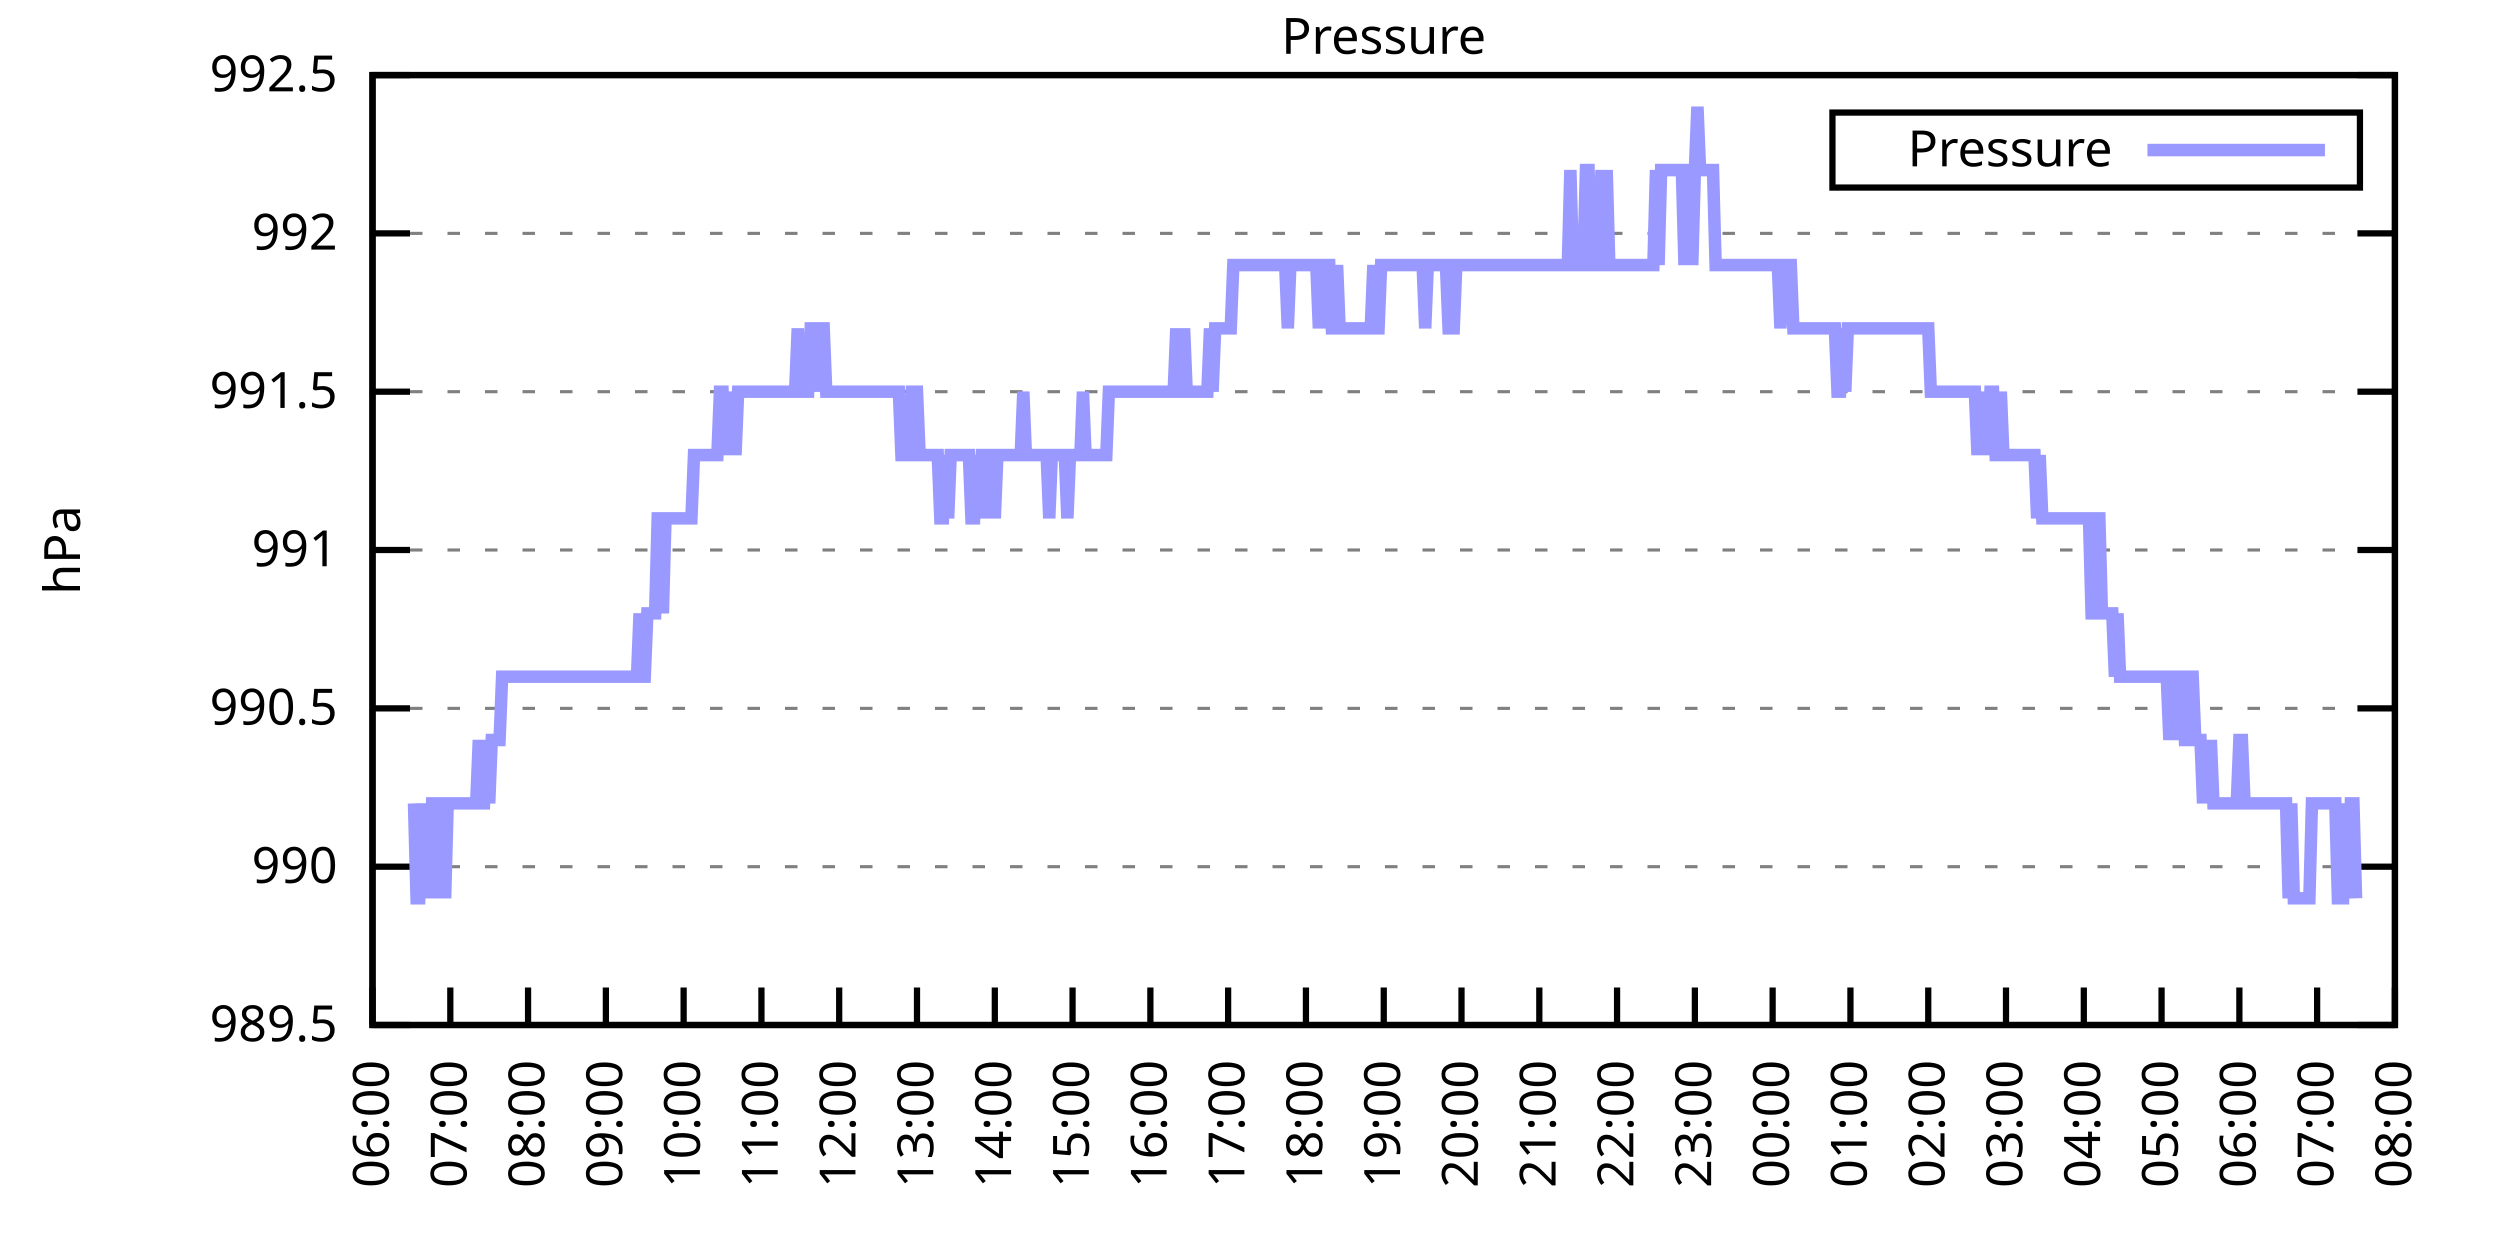
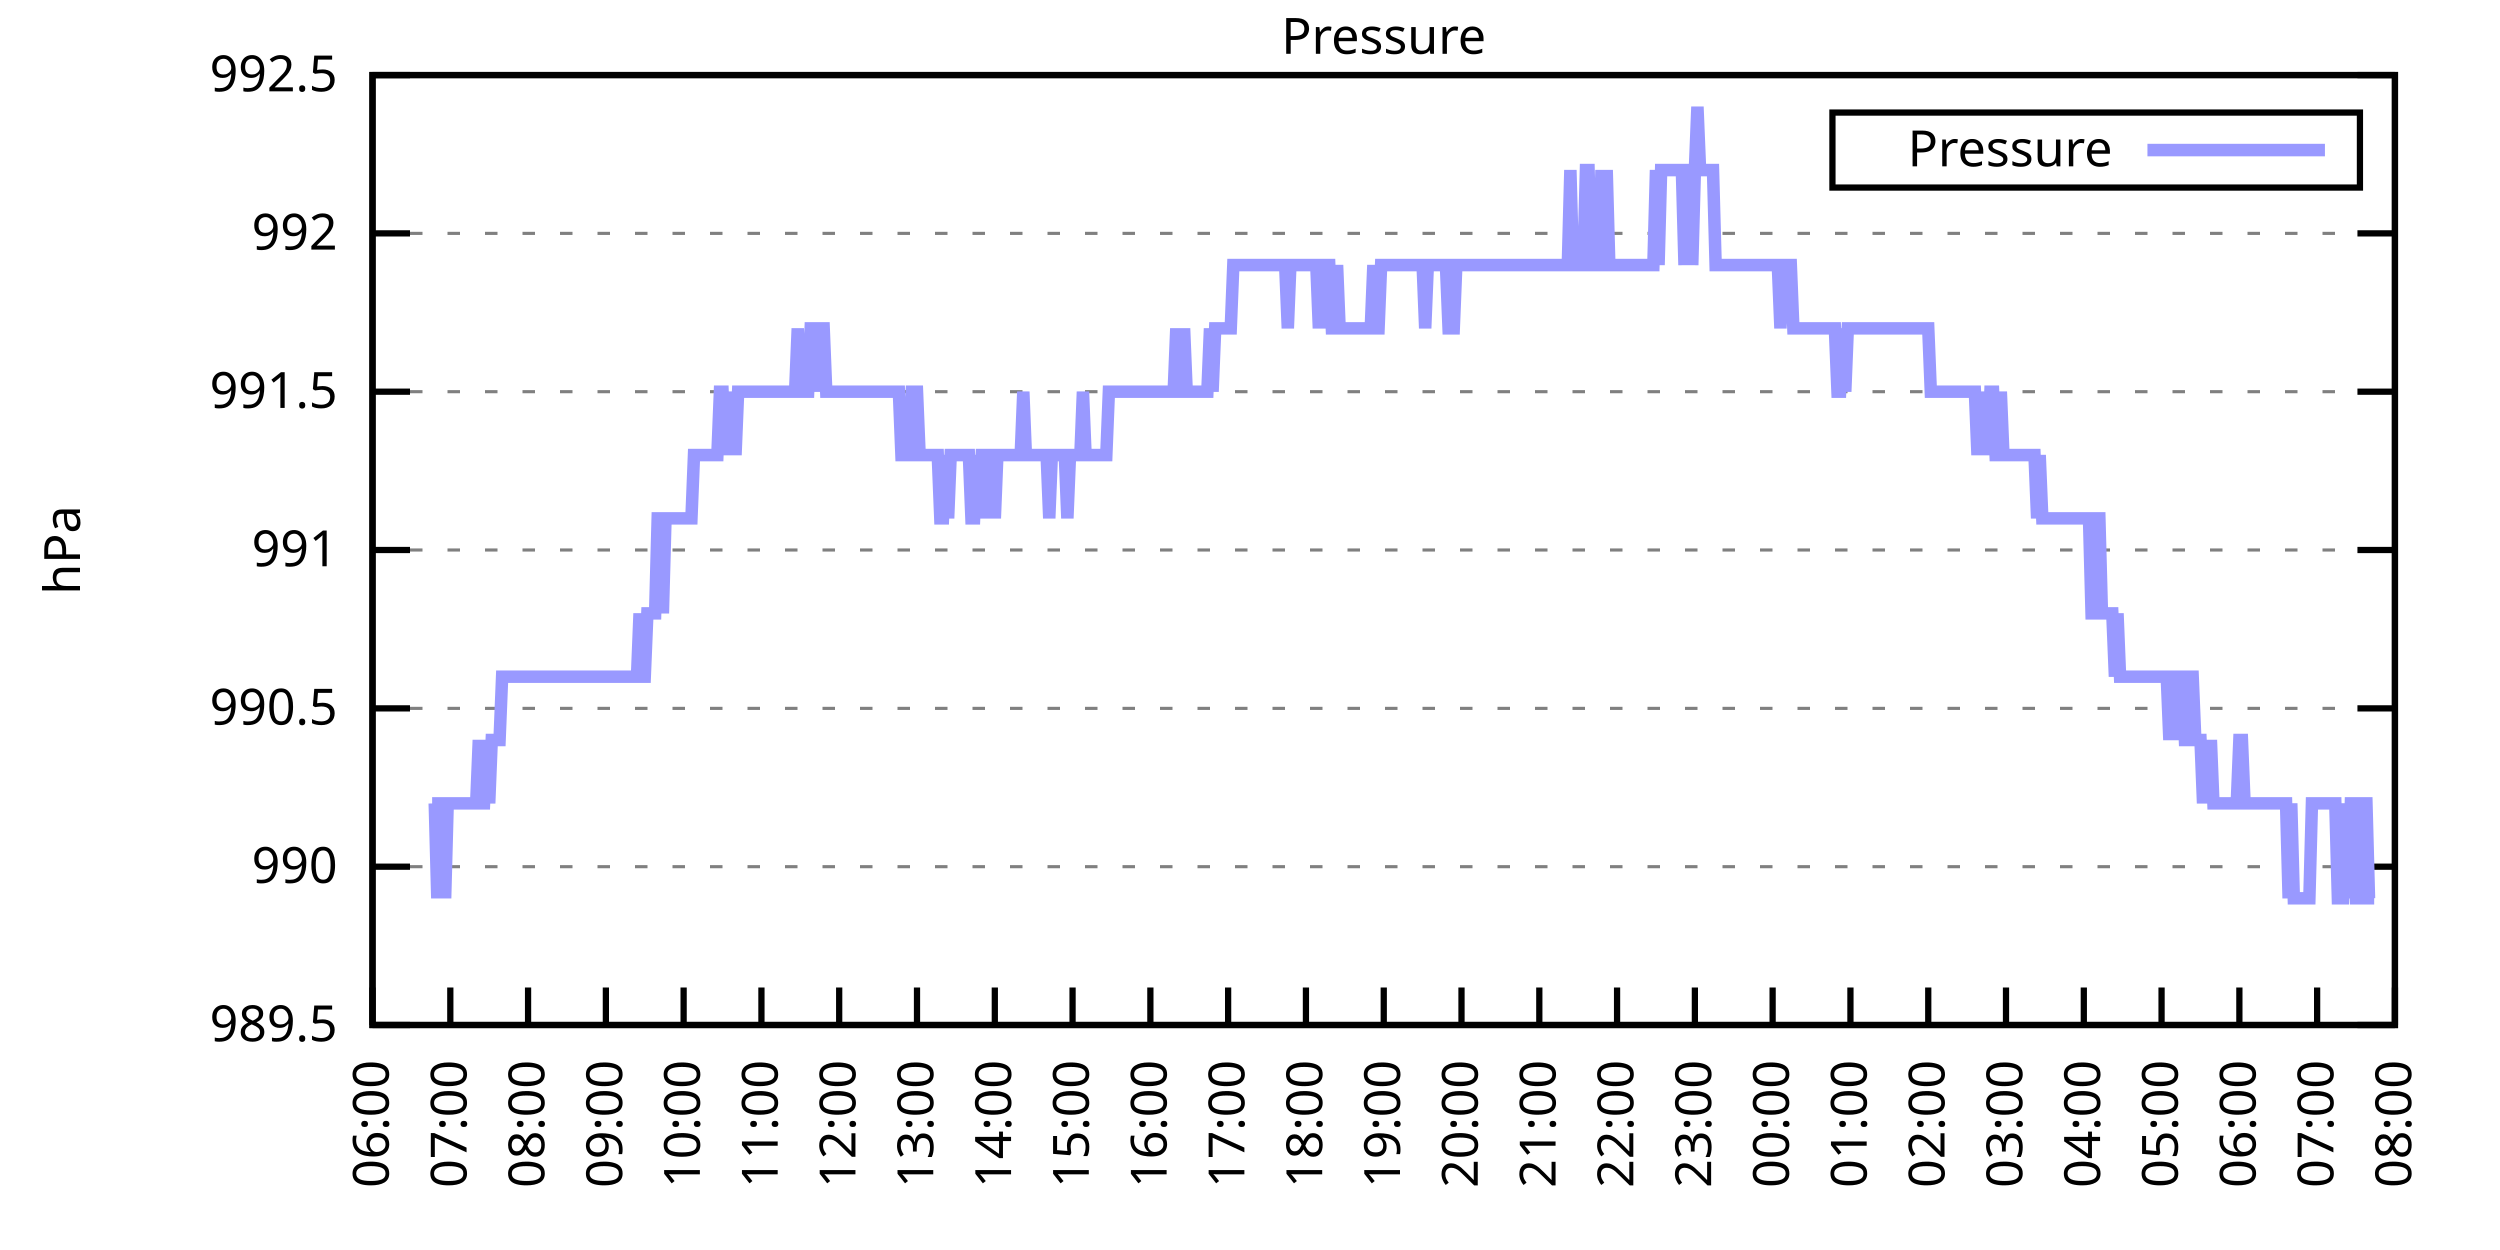
<svg xmlns="http://www.w3.org/2000/svg" xmlns:xlink="http://www.w3.org/1999/xlink" width="400" height="200" viewBox="0 0 400 200">
  <g id="gnuplot_canvas">
    <rect x="0" y="0" width="400" height="200" fill="none" />
    <defs>
      <circle id="gpDot" r="0.5" stroke-width="0.5" stroke="currentColor" />
      <path id="gpPt0" stroke-width="0.333" stroke="currentColor" d="M-1,0 h2 M0,-1 v2" />
      <path id="gpPt1" stroke-width="0.333" stroke="currentColor" d="M-1,-1 L1,1 M1,-1 L-1,1" />
      <path id="gpPt2" stroke-width="0.333" stroke="currentColor" d="M-1,0 L1,0 M0,-1 L0,1 M-1,-1 L1,1 M-1,1 L1,-1" />
      <rect id="gpPt3" stroke-width="0.333" stroke="currentColor" x="-1" y="-1" width="2" height="2" />
      <rect id="gpPt4" stroke-width="0.333" stroke="currentColor" fill="currentColor" x="-1" y="-1" width="2" height="2" />
      <circle id="gpPt5" stroke-width="0.333" stroke="currentColor" cx="0" cy="0" r="1" />
      <use xlink:href="#gpPt5" id="gpPt6" fill="currentColor" stroke="none" />
      <path id="gpPt7" stroke-width="0.333" stroke="currentColor" d="M0,-1.33 L-1.33,0.67 L1.33,0.67 z" />
      <use xlink:href="#gpPt7" id="gpPt8" fill="currentColor" stroke="none" />
      <use xlink:href="#gpPt7" id="gpPt9" stroke="currentColor" transform="rotate(180)" />
      <use xlink:href="#gpPt9" id="gpPt10" fill="currentColor" stroke="none" />
      <use xlink:href="#gpPt3" id="gpPt11" stroke="currentColor" transform="rotate(45)" />
      <use xlink:href="#gpPt11" id="gpPt12" fill="currentColor" stroke="none" />
      <path id="gpPt13" stroke-width="0.333" stroke="currentColor" d="M0,1.330 L1.265,0.411 L0.782,-1.067 L-0.782,-1.076 L-1.265,0.411 z" />
      <use xlink:href="#gpPt13" id="gpPt14" fill="currentColor" stroke="none" />
      <filter id="textbox" filterUnits="objectBoundingBox" x="0" y="0" height="1" width="1">
        <feFlood flood-color="white" flood-opacity="1" result="bgnd" />
        <feComposite in="SourceGraphic" in2="bgnd" operator="atop" />
      </filter>
      <filter id="greybox" filterUnits="objectBoundingBox" x="0" y="0" height="1" width="1">
        <feFlood flood-color="lightgrey" flood-opacity="1" result="grey" />
        <feComposite in="SourceGraphic" in2="grey" operator="atop" />
      </filter>
    </defs>
    <g fill="none" color="white" stroke="currentColor" stroke-width="1.00" stroke-linecap="butt" stroke-linejoin="miter">
</g>
    <g fill="none" color="black" stroke="currentColor" stroke-width="1.00" stroke-linecap="butt" stroke-linejoin="miter">
      <g stroke="none" shape-rendering="crispEdges">
        <polygon fill="rgb(255, 255, 255)" points="59.60,164.00 383.18,164.00 383.18,12.02 59.60,12.02 " />
      </g>
    </g>
    <g fill="none" color="black" stroke="currentColor" stroke-width="1.00" stroke-linecap="butt" stroke-linejoin="miter">
</g>
    <g fill="none" color="black" stroke="black" stroke-width="0.50" stroke-linecap="butt" stroke-linejoin="miter">
</g>
    <g fill="none" color="gray" stroke="currentColor" stroke-width="0.50" stroke-linecap="butt" stroke-linejoin="miter">
      <path stroke="gray" stroke-dasharray="2,4" class="gridline" d="M59.60,164.00 L383.19,164.00  " />
    </g>
    <g fill="none" color="gray" stroke="gray" stroke-width="1.00" stroke-linecap="butt" stroke-linejoin="miter">
</g>
    <g fill="none" color="black" stroke="currentColor" stroke-width="1.00" stroke-linecap="butt" stroke-linejoin="miter">
      <path stroke="black" d="M59.60,164.00 L65.60,164.00 M383.19,164.00 L377.19,164.00  " />
      <g transform="translate(54.00,166.60)" stroke="none" fill="black" font-family="Sans" font-size="8.00" text-anchor="end">
        <text>
          <tspan font-family="Sans"> 989.5</tspan>
        </text>
      </g>
    </g>
    <g fill="none" color="black" stroke="currentColor" stroke-width="1.00" stroke-linecap="butt" stroke-linejoin="miter">
</g>
    <g fill="none" color="black" stroke="black" stroke-width="0.50" stroke-linecap="butt" stroke-linejoin="miter">
</g>
    <g fill="none" color="gray" stroke="currentColor" stroke-width="0.50" stroke-linecap="butt" stroke-linejoin="miter">
      <path stroke="gray" stroke-dasharray="2,4" class="gridline" d="M59.60,138.67 L383.19,138.67  " />
    </g>
    <g fill="none" color="gray" stroke="gray" stroke-width="1.00" stroke-linecap="butt" stroke-linejoin="miter">
</g>
    <g fill="none" color="black" stroke="currentColor" stroke-width="1.00" stroke-linecap="butt" stroke-linejoin="miter">
      <path stroke="black" d="M59.60,138.67 L65.60,138.67 M383.19,138.67 L377.19,138.67  " />
      <g transform="translate(54.00,141.27)" stroke="none" fill="black" font-family="Sans" font-size="8.00" text-anchor="end">
        <text>
          <tspan font-family="Sans"> 990</tspan>
        </text>
      </g>
    </g>
    <g fill="none" color="black" stroke="currentColor" stroke-width="1.00" stroke-linecap="butt" stroke-linejoin="miter">
</g>
    <g fill="none" color="black" stroke="black" stroke-width="0.50" stroke-linecap="butt" stroke-linejoin="miter">
</g>
    <g fill="none" color="gray" stroke="currentColor" stroke-width="0.50" stroke-linecap="butt" stroke-linejoin="miter">
      <path stroke="gray" stroke-dasharray="2,4" class="gridline" d="M59.60,113.34 L383.19,113.34  " />
    </g>
    <g fill="none" color="gray" stroke="gray" stroke-width="1.00" stroke-linecap="butt" stroke-linejoin="miter">
</g>
    <g fill="none" color="black" stroke="currentColor" stroke-width="1.00" stroke-linecap="butt" stroke-linejoin="miter">
      <path stroke="black" d="M59.60,113.34 L65.60,113.34 M383.19,113.34 L377.19,113.34  " />
      <g transform="translate(54.00,115.94)" stroke="none" fill="black" font-family="Sans" font-size="8.00" text-anchor="end">
        <text>
          <tspan font-family="Sans"> 990.5</tspan>
        </text>
      </g>
    </g>
    <g fill="none" color="black" stroke="currentColor" stroke-width="1.00" stroke-linecap="butt" stroke-linejoin="miter">
</g>
    <g fill="none" color="black" stroke="black" stroke-width="0.50" stroke-linecap="butt" stroke-linejoin="miter">
</g>
    <g fill="none" color="gray" stroke="currentColor" stroke-width="0.50" stroke-linecap="butt" stroke-linejoin="miter">
      <path stroke="gray" stroke-dasharray="2,4" class="gridline" d="M59.60,88.00 L383.19,88.00  " />
    </g>
    <g fill="none" color="gray" stroke="gray" stroke-width="1.00" stroke-linecap="butt" stroke-linejoin="miter">
</g>
    <g fill="none" color="black" stroke="currentColor" stroke-width="1.00" stroke-linecap="butt" stroke-linejoin="miter">
      <path stroke="black" d="M59.60,88.00 L65.60,88.00 M383.19,88.00 L377.19,88.00  " />
      <g transform="translate(54.00,90.60)" stroke="none" fill="black" font-family="Sans" font-size="8.00" text-anchor="end">
        <text>
          <tspan font-family="Sans"> 991</tspan>
        </text>
      </g>
    </g>
    <g fill="none" color="black" stroke="currentColor" stroke-width="1.00" stroke-linecap="butt" stroke-linejoin="miter">
</g>
    <g fill="none" color="black" stroke="black" stroke-width="0.50" stroke-linecap="butt" stroke-linejoin="miter">
</g>
    <g fill="none" color="gray" stroke="currentColor" stroke-width="0.50" stroke-linecap="butt" stroke-linejoin="miter">
      <path stroke="gray" stroke-dasharray="2,4" class="gridline" d="M59.60,62.67 L383.19,62.67  " />
    </g>
    <g fill="none" color="gray" stroke="gray" stroke-width="1.00" stroke-linecap="butt" stroke-linejoin="miter">
</g>
    <g fill="none" color="black" stroke="currentColor" stroke-width="1.00" stroke-linecap="butt" stroke-linejoin="miter">
      <path stroke="black" d="M59.60,62.67 L65.60,62.67 M383.19,62.67 L377.19,62.67  " />
      <g transform="translate(54.00,65.27)" stroke="none" fill="black" font-family="Sans" font-size="8.00" text-anchor="end">
        <text>
          <tspan font-family="Sans"> 991.5</tspan>
        </text>
      </g>
    </g>
    <g fill="none" color="black" stroke="currentColor" stroke-width="1.00" stroke-linecap="butt" stroke-linejoin="miter">
</g>
    <g fill="none" color="black" stroke="black" stroke-width="0.50" stroke-linecap="butt" stroke-linejoin="miter">
</g>
    <g fill="none" color="gray" stroke="currentColor" stroke-width="0.50" stroke-linecap="butt" stroke-linejoin="miter">
      <path stroke="gray" stroke-dasharray="2,4" class="gridline" d="M59.60,37.34 L383.19,37.34  " />
    </g>
    <g fill="none" color="gray" stroke="gray" stroke-width="1.00" stroke-linecap="butt" stroke-linejoin="miter">
</g>
    <g fill="none" color="black" stroke="currentColor" stroke-width="1.00" stroke-linecap="butt" stroke-linejoin="miter">
      <path stroke="black" d="M59.60,37.34 L65.60,37.34 M383.19,37.34 L377.19,37.34  " />
      <g transform="translate(54.00,39.94)" stroke="none" fill="black" font-family="Sans" font-size="8.00" text-anchor="end">
        <text>
          <tspan font-family="Sans"> 992</tspan>
        </text>
      </g>
    </g>
    <g fill="none" color="black" stroke="currentColor" stroke-width="1.00" stroke-linecap="butt" stroke-linejoin="miter">
</g>
    <g fill="none" color="black" stroke="black" stroke-width="0.50" stroke-linecap="butt" stroke-linejoin="miter">
</g>
    <g fill="none" color="gray" stroke="currentColor" stroke-width="0.50" stroke-linecap="butt" stroke-linejoin="miter">
      <path stroke="gray" stroke-dasharray="2,4" class="gridline" d="M59.60,12.01 L383.19,12.01  " />
    </g>
    <g fill="none" color="gray" stroke="gray" stroke-width="1.00" stroke-linecap="butt" stroke-linejoin="miter">
</g>
    <g fill="none" color="black" stroke="currentColor" stroke-width="1.00" stroke-linecap="butt" stroke-linejoin="miter">
      <path stroke="black" d="M59.60,12.01 L65.60,12.01 M383.19,12.01 L377.19,12.01  " />
      <g transform="translate(54.00,14.61)" stroke="none" fill="black" font-family="Sans" font-size="8.00" text-anchor="end">
        <text>
          <tspan font-family="Sans"> 992.5</tspan>
        </text>
      </g>
    </g>
    <g fill="none" color="black" stroke="currentColor" stroke-width="1.00" stroke-linecap="butt" stroke-linejoin="miter">
      <path stroke="black" d="M59.60,164.00 L59.60,158.00  " />
      <g transform="translate(62.20,169.60) rotate(270.00)" stroke="none" fill="black" font-family="Sans" font-size="8.00" text-anchor="end">
        <text>
          <tspan font-family="Sans">06:00</tspan>
        </text>
      </g>
    </g>
    <g fill="none" color="black" stroke="currentColor" stroke-width="1.00" stroke-linecap="butt" stroke-linejoin="miter">
      <path stroke="black" d="M72.05,164.00 L72.05,158.00  " />
      <g transform="translate(74.65,169.60) rotate(270.00)" stroke="none" fill="black" font-family="Sans" font-size="8.00" text-anchor="end">
        <text>
          <tspan font-family="Sans">07:00</tspan>
        </text>
      </g>
    </g>
    <g fill="none" color="black" stroke="currentColor" stroke-width="1.00" stroke-linecap="butt" stroke-linejoin="miter">
      <path stroke="black" d="M84.49,164.00 L84.49,158.00  " />
      <g transform="translate(87.09,169.60) rotate(270.00)" stroke="none" fill="black" font-family="Sans" font-size="8.00" text-anchor="end">
        <text>
          <tspan font-family="Sans">08:00</tspan>
        </text>
      </g>
    </g>
    <g fill="none" color="black" stroke="currentColor" stroke-width="1.00" stroke-linecap="butt" stroke-linejoin="miter">
      <path stroke="black" d="M96.94,164.00 L96.94,158.00  " />
      <g transform="translate(99.54,169.60) rotate(270.00)" stroke="none" fill="black" font-family="Sans" font-size="8.00" text-anchor="end">
        <text>
          <tspan font-family="Sans">09:00</tspan>
        </text>
      </g>
    </g>
    <g fill="none" color="black" stroke="currentColor" stroke-width="1.00" stroke-linecap="butt" stroke-linejoin="miter">
      <path stroke="black" d="M109.38,164.00 L109.38,158.00  " />
      <g transform="translate(111.98,169.60) rotate(270.00)" stroke="none" fill="black" font-family="Sans" font-size="8.00" text-anchor="end">
        <text>
          <tspan font-family="Sans">10:00</tspan>
        </text>
      </g>
    </g>
    <g fill="none" color="black" stroke="currentColor" stroke-width="1.00" stroke-linecap="butt" stroke-linejoin="miter">
      <path stroke="black" d="M121.83,164.00 L121.83,158.00  " />
      <g transform="translate(124.43,169.60) rotate(270.00)" stroke="none" fill="black" font-family="Sans" font-size="8.00" text-anchor="end">
        <text>
          <tspan font-family="Sans">11:00</tspan>
        </text>
      </g>
    </g>
    <g fill="none" color="black" stroke="currentColor" stroke-width="1.00" stroke-linecap="butt" stroke-linejoin="miter">
      <path stroke="black" d="M134.27,164.00 L134.27,158.00  " />
      <g transform="translate(136.87,169.60) rotate(270.00)" stroke="none" fill="black" font-family="Sans" font-size="8.00" text-anchor="end">
        <text>
          <tspan font-family="Sans">12:00</tspan>
        </text>
      </g>
    </g>
    <g fill="none" color="black" stroke="currentColor" stroke-width="1.00" stroke-linecap="butt" stroke-linejoin="miter">
      <path stroke="black" d="M146.72,164.00 L146.72,158.00  " />
      <g transform="translate(149.32,169.60) rotate(270.00)" stroke="none" fill="black" font-family="Sans" font-size="8.00" text-anchor="end">
        <text>
          <tspan font-family="Sans">13:00</tspan>
        </text>
      </g>
    </g>
    <g fill="none" color="black" stroke="currentColor" stroke-width="1.00" stroke-linecap="butt" stroke-linejoin="miter">
      <path stroke="black" d="M159.17,164.00 L159.17,158.00  " />
      <g transform="translate(161.77,169.60) rotate(270.00)" stroke="none" fill="black" font-family="Sans" font-size="8.00" text-anchor="end">
        <text>
          <tspan font-family="Sans">14:00</tspan>
        </text>
      </g>
    </g>
    <g fill="none" color="black" stroke="currentColor" stroke-width="1.00" stroke-linecap="butt" stroke-linejoin="miter">
      <path stroke="black" d="M171.61,164.00 L171.61,158.00  " />
      <g transform="translate(174.21,169.60) rotate(270.00)" stroke="none" fill="black" font-family="Sans" font-size="8.00" text-anchor="end">
        <text>
          <tspan font-family="Sans">15:00</tspan>
        </text>
      </g>
    </g>
    <g fill="none" color="black" stroke="currentColor" stroke-width="1.00" stroke-linecap="butt" stroke-linejoin="miter">
      <path stroke="black" d="M184.06,164.00 L184.06,158.00  " />
      <g transform="translate(186.66,169.60) rotate(270.00)" stroke="none" fill="black" font-family="Sans" font-size="8.00" text-anchor="end">
        <text>
          <tspan font-family="Sans">16:00</tspan>
        </text>
      </g>
    </g>
    <g fill="none" color="black" stroke="currentColor" stroke-width="1.00" stroke-linecap="butt" stroke-linejoin="miter">
      <path stroke="black" d="M196.50,164.00 L196.50,158.00  " />
      <g transform="translate(199.10,169.60) rotate(270.00)" stroke="none" fill="black" font-family="Sans" font-size="8.00" text-anchor="end">
        <text>
          <tspan font-family="Sans">17:00</tspan>
        </text>
      </g>
    </g>
    <g fill="none" color="black" stroke="currentColor" stroke-width="1.00" stroke-linecap="butt" stroke-linejoin="miter">
      <path stroke="black" d="M208.95,164.00 L208.95,158.00  " />
      <g transform="translate(211.55,169.60) rotate(270.00)" stroke="none" fill="black" font-family="Sans" font-size="8.00" text-anchor="end">
        <text>
          <tspan font-family="Sans">18:00</tspan>
        </text>
      </g>
    </g>
    <g fill="none" color="black" stroke="currentColor" stroke-width="1.00" stroke-linecap="butt" stroke-linejoin="miter">
      <path stroke="black" d="M221.40,164.00 L221.40,158.00  " />
      <g transform="translate(224.00,169.60) rotate(270.00)" stroke="none" fill="black" font-family="Sans" font-size="8.00" text-anchor="end">
        <text>
          <tspan font-family="Sans">19:00</tspan>
        </text>
      </g>
    </g>
    <g fill="none" color="black" stroke="currentColor" stroke-width="1.00" stroke-linecap="butt" stroke-linejoin="miter">
      <path stroke="black" d="M233.84,164.00 L233.84,158.00  " />
      <g transform="translate(236.44,169.60) rotate(270.00)" stroke="none" fill="black" font-family="Sans" font-size="8.00" text-anchor="end">
        <text>
          <tspan font-family="Sans">20:00</tspan>
        </text>
      </g>
    </g>
    <g fill="none" color="black" stroke="currentColor" stroke-width="1.00" stroke-linecap="butt" stroke-linejoin="miter">
      <path stroke="black" d="M246.29,164.00 L246.29,158.00  " />
      <g transform="translate(248.89,169.60) rotate(270.00)" stroke="none" fill="black" font-family="Sans" font-size="8.00" text-anchor="end">
        <text>
          <tspan font-family="Sans">21:00</tspan>
        </text>
      </g>
    </g>
    <g fill="none" color="black" stroke="currentColor" stroke-width="1.00" stroke-linecap="butt" stroke-linejoin="miter">
      <path stroke="black" d="M258.73,164.00 L258.73,158.00  " />
      <g transform="translate(261.33,169.60) rotate(270.00)" stroke="none" fill="black" font-family="Sans" font-size="8.00" text-anchor="end">
        <text>
          <tspan font-family="Sans">22:00</tspan>
        </text>
      </g>
    </g>
    <g fill="none" color="black" stroke="currentColor" stroke-width="1.00" stroke-linecap="butt" stroke-linejoin="miter">
      <path stroke="black" d="M271.18,164.00 L271.18,158.00  " />
      <g transform="translate(273.78,169.60) rotate(270.00)" stroke="none" fill="black" font-family="Sans" font-size="8.00" text-anchor="end">
        <text>
          <tspan font-family="Sans">23:00</tspan>
        </text>
      </g>
    </g>
    <g fill="none" color="black" stroke="currentColor" stroke-width="1.00" stroke-linecap="butt" stroke-linejoin="miter">
      <path stroke="black" d="M283.62,164.00 L283.62,158.00  " />
      <g transform="translate(286.22,169.60) rotate(270.00)" stroke="none" fill="black" font-family="Sans" font-size="8.00" text-anchor="end">
        <text>
          <tspan font-family="Sans">00:00</tspan>
        </text>
      </g>
    </g>
    <g fill="none" color="black" stroke="currentColor" stroke-width="1.00" stroke-linecap="butt" stroke-linejoin="miter">
      <path stroke="black" d="M296.07,164.00 L296.07,158.00  " />
      <g transform="translate(298.67,169.60) rotate(270.00)" stroke="none" fill="black" font-family="Sans" font-size="8.00" text-anchor="end">
        <text>
          <tspan font-family="Sans">01:00</tspan>
        </text>
      </g>
    </g>
    <g fill="none" color="black" stroke="currentColor" stroke-width="1.00" stroke-linecap="butt" stroke-linejoin="miter">
      <path stroke="black" d="M308.52,164.00 L308.52,158.00  " />
      <g transform="translate(311.12,169.60) rotate(270.00)" stroke="none" fill="black" font-family="Sans" font-size="8.00" text-anchor="end">
        <text>
          <tspan font-family="Sans">02:00</tspan>
        </text>
      </g>
    </g>
    <g fill="none" color="black" stroke="currentColor" stroke-width="1.00" stroke-linecap="butt" stroke-linejoin="miter">
      <path stroke="black" d="M320.96,164.00 L320.96,158.00  " />
      <g transform="translate(323.56,169.60) rotate(270.00)" stroke="none" fill="black" font-family="Sans" font-size="8.00" text-anchor="end">
        <text>
          <tspan font-family="Sans">03:00</tspan>
        </text>
      </g>
    </g>
    <g fill="none" color="black" stroke="currentColor" stroke-width="1.00" stroke-linecap="butt" stroke-linejoin="miter">
      <path stroke="black" d="M333.41,164.00 L333.41,158.00  " />
      <g transform="translate(336.01,169.60) rotate(270.00)" stroke="none" fill="black" font-family="Sans" font-size="8.00" text-anchor="end">
        <text>
          <tspan font-family="Sans">04:00</tspan>
        </text>
      </g>
    </g>
    <g fill="none" color="black" stroke="currentColor" stroke-width="1.00" stroke-linecap="butt" stroke-linejoin="miter">
      <path stroke="black" d="M345.85,164.00 L345.85,158.00  " />
      <g transform="translate(348.45,169.60) rotate(270.00)" stroke="none" fill="black" font-family="Sans" font-size="8.00" text-anchor="end">
        <text>
          <tspan font-family="Sans">05:00</tspan>
        </text>
      </g>
    </g>
    <g fill="none" color="black" stroke="currentColor" stroke-width="1.00" stroke-linecap="butt" stroke-linejoin="miter">
      <path stroke="black" d="M358.30,164.00 L358.30,158.00  " />
      <g transform="translate(360.90,169.60) rotate(270.00)" stroke="none" fill="black" font-family="Sans" font-size="8.00" text-anchor="end">
        <text>
          <tspan font-family="Sans">06:00</tspan>
        </text>
      </g>
    </g>
    <g fill="none" color="black" stroke="currentColor" stroke-width="1.00" stroke-linecap="butt" stroke-linejoin="miter">
      <path stroke="black" d="M370.74,164.00 L370.74,158.00  " />
      <g transform="translate(373.34,169.60) rotate(270.00)" stroke="none" fill="black" font-family="Sans" font-size="8.00" text-anchor="end">
        <text>
          <tspan font-family="Sans">07:00</tspan>
        </text>
      </g>
    </g>
    <g fill="none" color="black" stroke="currentColor" stroke-width="1.00" stroke-linecap="butt" stroke-linejoin="miter">
      <path stroke="black" d="M383.19,164.00 L383.19,158.00  " />
      <g transform="translate(385.79,169.60) rotate(270.00)" stroke="none" fill="black" font-family="Sans" font-size="8.00" text-anchor="end">
        <text>
          <tspan font-family="Sans">08:00</tspan>
        </text>
      </g>
    </g>
    <g fill="none" color="black" stroke="currentColor" stroke-width="1.00" stroke-linecap="butt" stroke-linejoin="miter">
</g>
    <g fill="none" color="black" stroke="currentColor" stroke-width="1.00" stroke-linecap="butt" stroke-linejoin="miter">
      <path stroke="black" d="M59.60,12.01 L59.60,164.00 L383.19,164.00 L383.19,12.01 L59.60,12.01 Z  " />
    </g>
    <g fill="none" color="black" stroke="currentColor" stroke-width="1.00" stroke-linecap="butt" stroke-linejoin="miter">
</g>
    <g fill="none" color="black" stroke="currentColor" stroke-width="1.00" stroke-linecap="butt" stroke-linejoin="miter">
      <path stroke="black" d="M293.19,30.01 L293.19,18.01 L377.59,18.01 L377.59,30.01 L293.19,30.01 Z  " />
    </g>
    <g id="Pressure_plot_1">
      <g fill="none" color="white" stroke="black" stroke-width="2.00" stroke-linecap="butt" stroke-linejoin="miter">
</g>
      <g fill="none" color="black" stroke="currentColor" stroke-width="2.00" stroke-linecap="butt" stroke-linejoin="miter">
        <g transform="translate(337.99,26.61)" stroke="none" fill="black" font-family="Sans" font-size="8.00" text-anchor="end">
          <text>
            <tspan font-family="Sans">Pressure</tspan>
          </text>
        </g>
      </g>
      <g fill="none" color="black" stroke="currentColor" stroke-width="2.00" stroke-linecap="butt" stroke-linejoin="miter">
-         <path stroke="rgb(153, 153, 255)" d="M343.59,24.01 L371.99,24.01 M66.24,128.54 L66.65,143.73 L67.07,143.73 L67.48,128.54 L67.90,143.73 L68.31,128.54   L68.73,143.73 L69.14,128.54 L69.56,128.54 L69.97,143.73 L70.39,128.54 L70.80,128.54 L71.22,143.73 L71.63,128.54   L72.05,128.54 L72.46,128.54 L72.88,128.54 L73.29,128.54 L73.71,128.54 L74.12,128.54 L74.53,128.54 L74.95,128.54   L75.36,128.54 L75.78,128.54 L76.19,128.54 L76.61,118.40 L77.02,128.54 L77.44,128.54 L77.85,118.40 L78.27,128.54   L78.68,118.40 L79.10,118.40 L79.51,118.40 L79.93,118.40 L80.34,108.27 L80.76,108.27 L81.17,108.27 L81.59,108.27   L82.00,108.27 L82.42,108.27 L82.83,108.27 L83.25,108.27 L83.66,108.27 L84.08,108.27 L84.49,108.27 L84.91,108.27   L85.32,108.27 L85.74,108.27 L86.15,108.27 L86.57,108.27 L86.98,108.27 L87.40,108.27 L87.81,108.27 L88.23,108.27   L88.64,108.27 L89.05,108.27 L89.47,108.27 L89.88,108.27 L90.30,108.27 L90.71,108.27 L91.13,108.27 L91.54,108.27   L91.96,108.27 L92.37,108.27 L92.79,108.27 L93.20,108.27 L93.62,108.27 L94.03,108.27 L94.45,108.27 L94.86,108.27   L95.28,108.27 L95.69,108.27 L96.11,108.27 L96.52,108.27 L96.94,108.27 L97.35,108.27 L97.77,108.27 L98.18,108.27   L98.60,108.27 L99.01,108.27 L99.43,108.27 L99.84,108.27 L100.26,108.27 L100.67,108.27 L101.09,108.27 L101.50,108.27   L101.92,108.27 L102.33,98.14 L102.75,108.27 L103.16,108.27 L103.58,98.14 L103.99,98.14 L104.40,98.14 L104.82,98.14   L105.23,82.94 L105.65,82.94 L106.06,98.14 L106.48,82.94 L106.89,82.94 L107.31,82.94 L107.72,82.94 L108.14,82.94   L108.55,82.94 L108.97,82.94 L109.38,82.94 L109.80,82.94 L110.21,82.94 L110.63,82.94 L111.04,72.81 L111.46,72.81   L111.87,72.81 L112.29,72.81 L112.70,72.81 L113.12,72.81 L113.53,72.81 L113.95,72.81 L114.36,72.81 L114.78,72.81   L115.19,62.67 L115.61,62.67 L116.02,72.81 L116.44,62.67 L116.85,72.81 L117.27,62.67 L117.68,72.81 L118.10,62.67   L118.51,62.67 L118.92,62.67 L119.34,62.67 L119.75,62.67 L120.17,62.67 L120.58,62.67 L121.00,62.67 L121.41,62.67   L121.83,62.67 L122.24,62.67 L122.66,62.67 L123.07,62.67 L123.49,62.67 L123.90,62.67 L124.32,62.67 L124.73,62.67   L125.15,62.67 L125.56,62.67 L125.98,62.67 L126.39,62.67 L126.81,62.67 L127.22,62.67 L127.64,52.54 L128.05,62.67   L128.47,62.67 L128.88,62.67 L129.30,62.67 L129.71,52.54 L130.13,52.54 L130.54,52.54 L130.96,62.67 L131.37,52.54   L131.79,52.54 L132.20,62.67 L132.62,62.67 L133.03,62.67 L133.44,62.67 L133.86,62.67 L134.27,62.67 L134.69,62.67   L135.10,62.67 L135.52,62.67 L135.93,62.67 L136.35,62.67 L136.76,62.67 L137.18,62.67 L137.59,62.67 L138.01,62.67   L138.42,62.67 L138.84,62.67 L139.25,62.67 L139.67,62.67 L140.08,62.67 L140.50,62.67 L140.91,62.67 L141.33,62.67   L141.74,62.67 L142.16,62.67 L142.57,62.67 L142.99,62.67 L143.40,62.67 L143.82,62.67 L144.23,72.81 L144.65,72.81   L145.06,72.81 L145.48,72.81 L145.89,62.67 L146.31,62.67 L146.72,62.67 L147.14,72.81 L147.55,72.81 L147.96,72.81   L148.38,72.81 L148.79,72.81 L149.21,72.81 L149.62,72.81 L150.04,72.81 L150.45,82.94 L150.87,82.94 L151.28,72.81   L151.70,82.94 L152.11,72.81 L152.53,72.81 L152.94,72.81 L153.36,72.81 L153.77,72.81 L154.19,72.81 L154.60,72.81   L155.02,72.81 L155.43,82.94 L155.85,82.94 L156.26,72.81 L156.68,82.94 L157.09,72.81 L157.51,72.81 L157.92,72.81   L158.34,82.94 L158.75,72.81 L159.17,82.94 L159.58,72.81 L160.00,72.81 L160.41,72.81 L160.83,72.81 L161.24,72.81   L161.66,72.81 L162.07,72.81 L162.49,72.81 L162.90,72.81 L163.31,72.81 L163.73,62.67 L164.14,72.81 L164.56,72.81   L164.97,72.81 L165.39,72.81 L165.80,72.81 L166.22,72.81 L166.63,72.81 L167.05,72.81 L167.46,72.81 L167.88,82.94   L168.29,72.81 L168.71,72.81 L169.12,72.81 L169.54,72.81 L169.95,72.81 L170.37,72.81 L170.78,82.94 L171.20,72.81   L171.61,72.81 L172.03,72.81 L172.44,72.81 L172.86,72.81 L173.27,62.67 L173.69,72.81 L174.10,72.81 L174.52,72.81   L174.93,72.81 L175.35,72.81 L175.76,72.81 L176.18,72.81 L176.59,72.81 L177.01,72.81 L177.42,62.67 L177.83,62.67   L178.25,62.67 L178.66,62.67 L179.08,62.67 L179.49,62.67 L179.91,62.67 L180.32,62.67 L180.74,62.67 L181.15,62.67   L181.57,62.67 L181.98,62.67 L182.40,62.67 L182.81,62.67 L183.23,62.67 L183.64,62.67 L184.06,62.67 L184.47,62.67   L184.89,62.67 L185.30,62.67 L185.72,62.67 L186.13,62.67 L186.55,62.67 L186.96,62.67 L187.38,62.67 L187.79,62.67   L188.21,52.54 L188.62,62.67 L189.04,62.67 L189.45,52.54 L189.87,62.67 L190.28,62.67 L190.70,62.67 L191.11,62.67   L191.53,62.67 L191.94,62.67 L192.35,62.67 L192.77,62.67 L193.18,62.67 L193.60,52.54 L194.01,62.67 L194.43,52.54   L194.84,52.54 L195.26,52.54 L195.67,52.54 L196.09,52.54 L196.50,52.54 L196.92,52.54 L197.33,42.41 L197.75,42.41   L198.16,42.41 L198.58,42.41 L198.99,42.41 L199.41,42.41 L199.82,42.41 L200.24,42.41 L200.65,42.41 L201.07,42.41   L201.48,42.41 L201.90,42.41 L202.31,42.41 L202.73,42.41 L203.14,42.41 L203.56,42.41 L203.97,42.41 L204.39,42.41   L204.80,42.41 L205.22,42.41 L205.63,42.41 L206.05,52.54 L206.46,42.41 L206.87,42.41 L207.29,42.41 L207.70,42.41   L208.12,42.41 L208.53,42.41 L208.95,42.41 L209.36,42.41 L209.78,42.41 L210.19,42.41 L210.61,42.41 L211.02,52.54   L211.44,42.41 L211.85,52.54 L212.27,42.41 L212.68,42.41 L213.10,52.54 L213.51,52.54 L213.93,42.41 L214.34,52.54   L214.76,52.54 L215.17,52.54 L215.59,52.54 L216.00,52.54 L216.42,52.54 L216.83,52.54 L217.25,52.54 L217.66,52.54   L218.08,52.54 L218.49,52.54 L218.91,52.54 L219.32,52.54 L219.74,42.41 L220.15,52.54 L220.57,52.54 L220.98,42.41   L221.40,42.41 L221.81,42.41 L222.22,42.41 L222.64,42.41 L223.05,42.41 L223.47,42.41 L223.88,42.41 L224.30,42.41   L224.71,42.41 L225.13,42.41 L225.54,42.41 L225.96,42.41 L226.37,42.41 L226.79,42.41 L227.20,42.41 L227.62,42.41   L228.03,52.54 L228.45,42.41 L228.86,42.41 L229.28,42.41 L229.69,42.41 L230.11,42.41 L230.52,42.41 L230.94,42.41   L231.35,42.41 L231.77,52.54 L232.18,52.54 L232.60,52.54 L233.01,42.41 L233.43,42.41 L233.84,42.41 L234.26,42.41   L234.67,42.41 L235.09,42.41 L235.50,42.41 L235.92,42.41 L236.33,42.41 L236.74,42.41 L237.16,42.41 L237.57,42.41   L237.99,42.41 L238.40,42.41 L238.82,42.41 L239.23,42.41 L239.65,42.41 L240.06,42.41 L240.48,42.41 L240.89,42.41   L241.31,42.41 L241.72,42.41 L242.14,42.41 L242.55,42.41 L242.97,42.41 L243.38,42.41 L243.80,42.41 L244.21,42.41   L244.63,42.41 L245.04,42.41 L245.46,42.41 L245.87,42.41 L246.29,42.41 L246.70,42.41 L247.12,42.41 L247.53,42.41   L247.95,42.41 L248.36,42.41 L248.78,42.41 L249.19,42.41 L249.61,42.41 L250.02,42.41 L250.44,42.41 L250.85,42.41   L251.26,27.21 L251.68,42.41 L252.09,42.41 L252.51,42.41 L252.92,42.41 L253.34,42.41 L253.75,27.21 L254.17,27.21   L254.58,42.41 L255.00,42.41 L255.41,42.41 L255.83,42.41 L256.24,27.21 L256.66,42.41 L257.07,27.21 L257.49,42.41   L257.90,42.41 L258.32,42.41 L258.73,42.41 L259.15,42.41 L259.56,42.41 L259.98,42.41 L260.39,42.41 L260.81,42.41   L261.22,42.41 L261.64,42.41 L262.05,42.41 L262.47,42.41 L262.88,42.41 L263.30,42.41 L263.71,42.41 L264.13,42.41   L264.54,42.41 L264.96,27.21 L265.37,42.41 L265.78,27.21 L266.20,27.21 L266.61,27.21 L267.03,27.21 L267.44,27.21   L267.86,27.21 L268.27,27.21 L268.69,27.21 L269.10,27.21 L269.52,42.41 L269.93,27.21 L270.35,27.21 L270.76,42.41   L271.18,27.21 L271.59,17.08 L272.01,27.21 L272.42,27.21 L272.84,27.21 L273.25,27.21 L273.67,27.21 L274.08,27.21   L274.50,42.41 L274.91,42.41 L275.33,42.41 L275.74,42.41 L276.16,42.41 L276.57,42.41 L276.99,42.41 L277.40,42.41   L277.82,42.41 L278.23,42.41 L278.65,42.41 L279.06,42.41 L279.48,42.41 L279.89,42.41 L280.30,42.41 L280.72,42.41   L281.13,42.41 L281.55,42.41 L281.96,42.41 L282.38,42.41 L282.79,42.41 L283.21,42.41 L283.62,42.41 L284.04,42.41   L284.45,42.41 L284.87,52.54 L285.28,42.41 L285.70,42.41 L286.11,42.41 L286.53,42.41 L286.94,52.54 L287.36,52.54   L287.77,52.54 L288.19,52.54 L288.60,52.54 L289.02,52.54 L289.43,52.54 L289.85,52.54 L290.26,52.54 L290.68,52.54   L291.09,52.54 L291.51,52.54 L291.92,52.54 L292.34,52.54 L292.75,52.54 L293.17,52.54 L293.58,52.54 L294.00,62.67   L294.41,62.67 L294.83,52.54 L295.24,62.67 L295.65,52.54 L308.52,52.54 L308.93,62.67 L309.35,62.67 L309.76,62.67   L310.17,62.67 L310.59,62.67 L311.00,62.67 L311.42,62.67 L311.83,62.67 L312.25,62.67 L312.66,62.67 L313.08,62.67   L313.49,62.67 L313.91,62.67 L314.32,62.67 L314.74,62.67 L315.15,62.67 L315.57,62.67 L315.98,62.67 L316.40,72.81   L316.81,62.67 L317.23,72.81 L317.64,62.67 L318.06,72.81 L318.47,62.67 L318.89,62.67 L319.30,72.81 L319.72,72.81   L320.13,62.67 L320.55,72.81 L320.96,72.81 L321.38,72.81 L321.79,72.81 L322.21,72.81 L322.62,72.81 L323.04,72.81   L323.45,72.81 L323.87,72.81 L324.28,72.81 L324.69,72.81 L325.11,72.81 L325.52,72.81 L325.94,82.94 L326.35,72.81   L326.77,82.94 L327.18,82.94 L327.60,82.94 L328.01,82.94 L328.43,82.94 L328.84,82.94 L329.26,82.94 L329.67,82.94   L330.09,82.94 L330.50,82.94 L330.92,82.94 L331.33,82.94 L331.75,82.94 L332.16,82.94 L332.58,82.94 L332.99,82.94   L333.41,82.94 L333.82,82.94 L334.24,82.94 L334.65,98.14 L335.07,98.14 L335.48,82.94 L335.90,82.94 L336.31,98.14   L336.73,98.14 L337.14,98.14 L337.56,98.14 L337.97,98.14 L338.39,108.27 L338.80,98.14 L339.21,108.27 L339.63,108.27   L340.04,108.27 L340.46,108.27 L340.87,108.27 L341.29,108.27 L341.70,108.27 L342.12,108.27 L342.53,108.27 L342.95,108.27   L343.36,108.27 L343.78,108.27 L344.19,108.27 L344.61,108.27 L345.02,108.27 L345.44,108.27 L345.85,108.27 L346.27,108.27   L346.68,108.27 L347.10,118.40 L347.51,108.27 L347.93,108.27 L348.34,118.40 L348.76,108.27 L349.17,108.27 L349.59,118.40   L350.00,118.40 L350.42,108.27 L350.83,108.27 L351.25,118.40 L351.66,118.40 L352.08,118.40 L352.49,128.54 L352.91,118.40   L353.32,128.54 L353.74,118.40 L354.15,128.54 L354.56,128.54 L354.98,128.54 L355.39,128.54 L355.81,128.54 L356.22,128.54   L356.64,128.54 L357.05,128.54 L357.47,128.54 L357.88,128.54 L358.30,118.40 L358.71,118.40 L359.13,128.54 L359.54,128.54   L359.96,128.54 L360.37,128.54 L360.79,128.54 L361.20,128.54 L361.62,128.54 L362.03,128.54 L362.45,128.54 L362.86,128.54   L363.28,128.54 L363.69,128.54 L364.11,128.54 L364.52,128.54 L364.94,128.54 L365.35,128.54 L365.77,128.54 L366.18,143.73   L366.60,128.54 L367.01,143.73 L367.43,143.73 L367.84,143.73 L368.26,143.73 L368.67,143.73 L369.08,143.73 L369.50,143.73   L369.91,128.54 L370.33,128.54 L370.74,128.54 L371.16,128.54 L371.57,128.54 L371.99,128.54 L372.40,128.54 L372.82,128.54   L373.23,128.54 L373.65,128.54 L374.06,143.73 L374.48,143.73 L374.89,143.73 L375.31,128.54 L375.72,143.73 L376.14,128.54   L376.55,128.54 L376.97,143.73  " />
+         <path stroke="rgb(153, 153, 255)" d="M343.59,24.01 L371.99,24.01 M69.14,128.54 L69.56,128.54 L69.97,143.73 L70.39,128.54 L70.80,128.54 L71.22,143.73   L71.63,128.54 L72.05,128.54 L72.46,128.54 L72.88,128.54 L73.29,128.54 L73.71,128.54 L74.12,128.54 L74.53,128.54   L74.95,128.54 L75.36,128.54 L75.78,128.54 L76.19,128.54 L76.61,118.40 L77.02,128.54 L77.44,128.54 L77.85,118.40   L78.27,128.54 L78.68,118.40 L79.10,118.40 L79.51,118.40 L79.93,118.40 L80.34,108.27 L80.76,108.27 L81.17,108.27   L81.59,108.27 L82.00,108.27 L82.42,108.27 L82.83,108.27 L83.25,108.27 L83.66,108.27 L84.08,108.27 L84.49,108.27   L84.91,108.27 L85.32,108.27 L85.74,108.27 L86.15,108.27 L86.57,108.27 L86.98,108.27 L87.40,108.27 L87.81,108.27   L88.23,108.27 L88.64,108.27 L89.05,108.27 L89.47,108.27 L89.88,108.27 L90.30,108.27 L90.71,108.27 L91.13,108.27   L91.54,108.27 L91.96,108.27 L92.37,108.27 L92.79,108.27 L93.20,108.27 L93.62,108.27 L94.03,108.27 L94.45,108.27   L94.86,108.27 L95.28,108.27 L95.69,108.27 L96.11,108.27 L96.52,108.27 L96.94,108.27 L97.35,108.27 L97.77,108.27   L98.18,108.27 L98.60,108.27 L99.01,108.27 L99.43,108.27 L99.84,108.27 L100.26,108.27 L100.67,108.27 L101.09,108.27   L101.50,108.27 L101.92,108.27 L102.33,98.14 L102.75,108.27 L103.16,108.27 L103.58,98.14 L103.99,98.14 L104.40,98.14   L104.82,98.14 L105.23,82.94 L105.65,82.94 L106.06,98.14 L106.48,82.94 L106.89,82.94 L107.31,82.94 L107.72,82.94   L108.14,82.94 L108.55,82.94 L108.97,82.94 L109.38,82.94 L109.80,82.94 L110.21,82.94 L110.63,82.94 L111.04,72.81   L111.46,72.81 L111.87,72.81 L112.29,72.81 L112.70,72.81 L113.12,72.81 L113.53,72.81 L113.95,72.81 L114.36,72.81   L114.78,72.81 L115.19,62.67 L115.61,62.67 L116.02,72.81 L116.44,62.67 L116.85,72.81 L117.27,62.67 L117.68,72.81   L118.10,62.67 L118.51,62.67 L118.92,62.67 L119.34,62.67 L119.75,62.67 L120.17,62.67 L120.58,62.67 L121.00,62.67   L121.41,62.67 L121.83,62.67 L122.24,62.67 L122.66,62.67 L123.07,62.67 L123.49,62.67 L123.90,62.67 L124.32,62.67   L124.73,62.67 L125.15,62.67 L125.56,62.67 L125.98,62.67 L126.39,62.67 L126.81,62.67 L127.22,62.67 L127.64,52.54   L128.05,62.67 L128.47,62.67 L128.88,62.67 L129.30,62.67 L129.71,52.54 L130.13,52.54 L130.54,52.54 L130.96,62.67   L131.37,52.54 L131.79,52.54 L132.20,62.67 L132.62,62.67 L133.03,62.67 L133.44,62.67 L133.86,62.67 L134.27,62.67   L134.69,62.67 L135.10,62.67 L135.52,62.67 L135.93,62.67 L136.35,62.67 L136.76,62.67 L137.18,62.67 L137.59,62.67   L138.01,62.67 L138.42,62.67 L138.84,62.67 L139.25,62.67 L139.67,62.67 L140.08,62.67 L140.50,62.67 L140.91,62.67   L141.33,62.67 L141.74,62.67 L142.16,62.67 L142.57,62.67 L142.99,62.67 L143.40,62.67 L143.82,62.67 L144.23,72.81   L144.65,72.81 L145.06,72.81 L145.48,72.81 L145.89,62.67 L146.31,62.67 L146.72,62.67 L147.14,72.81 L147.55,72.81   L147.96,72.81 L148.38,72.81 L148.79,72.81 L149.21,72.81 L149.62,72.81 L150.04,72.81 L150.45,82.94 L150.87,82.94   L151.28,72.81 L151.70,82.94 L152.11,72.81 L152.53,72.81 L152.94,72.81 L153.36,72.81 L153.77,72.81 L154.19,72.81   L154.60,72.81 L155.02,72.81 L155.43,82.94 L155.85,82.94 L156.26,72.81 L156.68,82.94 L157.09,72.81 L157.51,72.81   L157.92,72.81 L158.34,82.94 L158.75,72.81 L159.17,82.94 L159.58,72.81 L160.00,72.81 L160.41,72.81 L160.83,72.81   L161.24,72.81 L161.66,72.81 L162.07,72.81 L162.49,72.81 L162.90,72.81 L163.31,72.81 L163.73,62.67 L164.14,72.81   L164.56,72.81 L164.97,72.81 L165.39,72.81 L165.80,72.81 L166.22,72.81 L166.63,72.81 L167.05,72.81 L167.46,72.81   L167.88,82.94 L168.29,72.81 L168.71,72.81 L169.12,72.81 L169.54,72.81 L169.95,72.81 L170.37,72.81 L170.78,82.94   L171.20,72.81 L171.61,72.81 L172.03,72.81 L172.44,72.81 L172.86,72.81 L173.27,62.67 L173.69,72.81 L174.10,72.81   L174.52,72.81 L174.93,72.81 L175.35,72.81 L175.76,72.81 L176.18,72.81 L176.59,72.81 L177.01,72.81 L177.42,62.67   L177.83,62.67 L178.25,62.67 L178.66,62.67 L179.08,62.67 L179.49,62.67 L179.91,62.67 L180.32,62.67 L180.74,62.67   L181.15,62.67 L181.57,62.67 L181.98,62.67 L182.40,62.67 L182.81,62.67 L183.23,62.67 L183.64,62.67 L184.06,62.67   L184.47,62.67 L184.89,62.67 L185.30,62.67 L185.72,62.67 L186.13,62.67 L186.55,62.67 L186.96,62.67 L187.38,62.67   L187.79,62.67 L188.21,52.54 L188.62,62.67 L189.04,62.67 L189.45,52.54 L189.87,62.67 L190.28,62.67 L190.70,62.67   L191.11,62.67 L191.53,62.67 L191.94,62.67 L192.35,62.67 L192.77,62.67 L193.18,62.67 L193.60,52.54 L194.01,62.67   L194.43,52.54 L194.84,52.54 L195.26,52.54 L195.67,52.54 L196.09,52.54 L196.50,52.54 L196.92,52.54 L197.33,42.41   L197.75,42.41 L198.16,42.41 L198.58,42.41 L198.99,42.41 L199.41,42.41 L199.82,42.41 L200.24,42.41 L200.65,42.41   L201.07,42.41 L201.48,42.41 L201.90,42.41 L202.31,42.41 L202.73,42.41 L203.14,42.41 L203.56,42.41 L203.97,42.41   L204.39,42.41 L204.80,42.41 L205.22,42.41 L205.63,42.41 L206.05,52.54 L206.46,42.41 L206.87,42.41 L207.29,42.41   L207.70,42.41 L208.12,42.41 L208.53,42.41 L208.95,42.41 L209.36,42.41 L209.78,42.41 L210.19,42.41 L210.61,42.41   L211.02,52.54 L211.44,42.41 L211.85,52.54 L212.27,42.41 L212.68,42.41 L213.10,52.54 L213.51,52.54 L213.93,42.41   L214.34,52.54 L214.76,52.54 L215.17,52.54 L215.59,52.54 L216.00,52.54 L216.42,52.54 L216.83,52.54 L217.25,52.54   L217.66,52.54 L218.08,52.54 L218.49,52.54 L218.91,52.54 L219.32,52.54 L219.74,42.41 L220.15,52.54 L220.57,52.54   L220.98,42.41 L221.40,42.41 L221.81,42.41 L222.22,42.41 L222.64,42.41 L223.05,42.41 L223.47,42.41 L223.88,42.41   L224.30,42.41 L224.71,42.41 L225.13,42.41 L225.54,42.41 L225.96,42.41 L226.37,42.41 L226.79,42.41 L227.20,42.41   L227.62,42.41 L228.03,52.54 L228.45,42.41 L228.86,42.41 L229.28,42.41 L229.69,42.41 L230.11,42.41 L230.52,42.41   L230.94,42.41 L231.35,42.41 L231.77,52.54 L232.18,52.54 L232.60,52.54 L233.01,42.41 L233.43,42.41 L233.84,42.41   L234.26,42.41 L234.67,42.41 L235.09,42.41 L235.50,42.41 L235.92,42.41 L236.33,42.41 L236.74,42.41 L237.16,42.41   L237.57,42.41 L237.99,42.41 L238.40,42.41 L238.82,42.41 L239.23,42.41 L239.65,42.41 L240.06,42.41 L240.48,42.41   L240.89,42.41 L241.31,42.41 L241.72,42.41 L242.14,42.41 L242.55,42.41 L242.97,42.41 L243.38,42.41 L243.80,42.41   L244.21,42.41 L244.63,42.41 L245.04,42.41 L245.46,42.41 L245.87,42.41 L246.29,42.41 L246.70,42.41 L247.12,42.41   L247.53,42.41 L247.95,42.41 L248.36,42.41 L248.78,42.41 L249.19,42.41 L249.61,42.41 L250.02,42.41 L250.44,42.41   L250.85,42.41 L251.26,27.21 L251.68,42.41 L252.09,42.41 L252.51,42.41 L252.92,42.41 L253.34,42.41 L253.75,27.21   L254.17,27.21 L254.58,42.41 L255.00,42.41 L255.41,42.41 L255.83,42.41 L256.24,27.21 L256.66,42.41 L257.07,27.21   L257.49,42.41 L257.90,42.41 L258.32,42.41 L258.73,42.41 L259.15,42.41 L259.56,42.41 L259.98,42.41 L260.39,42.41   L260.81,42.41 L261.22,42.41 L261.64,42.41 L262.05,42.41 L262.47,42.41 L262.88,42.41 L263.30,42.41 L263.71,42.41   L264.13,42.41 L264.54,42.41 L264.96,27.21 L265.37,42.41 L265.78,27.21 L266.20,27.21 L266.61,27.21 L267.03,27.21   L267.44,27.21 L267.86,27.21 L268.27,27.21 L268.69,27.21 L269.10,27.21 L269.52,42.41 L269.93,27.21 L270.35,27.21   L270.76,42.41 L271.18,27.21 L271.59,17.08 L272.01,27.21 L272.42,27.21 L272.84,27.21 L273.25,27.21 L273.67,27.21   L274.08,27.21 L274.50,42.41 L274.91,42.41 L275.33,42.41 L275.74,42.41 L276.16,42.41 L276.57,42.41 L276.99,42.41   L277.40,42.41 L277.82,42.41 L278.23,42.41 L278.65,42.41 L279.06,42.41 L279.48,42.41 L279.89,42.41 L280.30,42.41   L280.72,42.41 L281.13,42.41 L281.55,42.41 L281.96,42.41 L282.38,42.41 L282.79,42.41 L283.21,42.41 L283.62,42.41   L284.04,42.41 L284.45,42.41 L284.87,52.54 L285.28,42.41 L285.70,42.41 L286.11,42.41 L286.53,42.41 L286.94,52.54   L287.36,52.54 L287.77,52.54 L288.19,52.54 L288.60,52.54 L289.02,52.54 L289.43,52.54 L289.85,52.54 L290.26,52.54   L290.68,52.54 L291.09,52.54 L291.51,52.54 L291.92,52.54 L292.34,52.54 L292.75,52.54 L293.17,52.54 L293.58,52.54   L294.00,62.67 L294.41,62.67 L294.83,52.54 L295.24,62.67 L295.65,52.54 L308.52,52.54 L308.93,62.67 L309.35,62.67   L309.76,62.67 L310.17,62.67 L310.59,62.67 L311.00,62.67 L311.42,62.67 L311.83,62.67 L312.25,62.67 L312.66,62.67   L313.08,62.67 L313.49,62.67 L313.91,62.67 L314.32,62.67 L314.74,62.67 L315.15,62.67 L315.57,62.67 L315.98,62.67   L316.40,72.81 L316.81,62.67 L317.23,72.81 L317.64,62.67 L318.06,72.81 L318.47,62.67 L318.89,62.67 L319.30,72.81   L319.72,72.81 L320.13,62.67 L320.55,72.81 L320.96,72.81 L321.38,72.81 L321.79,72.81 L322.21,72.81 L322.62,72.81   L323.04,72.81 L323.45,72.81 L323.87,72.81 L324.28,72.81 L324.69,72.81 L325.11,72.81 L325.52,72.81 L325.94,82.94   L326.35,72.81 L326.77,82.94 L327.18,82.94 L327.60,82.94 L328.01,82.94 L328.43,82.94 L328.84,82.94 L329.26,82.94   L329.67,82.94 L330.09,82.94 L330.50,82.94 L330.92,82.94 L331.33,82.94 L331.75,82.94 L332.16,82.94 L332.58,82.94   L332.99,82.94 L333.41,82.94 L333.82,82.94 L334.24,82.94 L334.65,98.14 L335.07,98.14 L335.48,82.94 L335.90,82.94   L336.31,98.14 L336.73,98.14 L337.14,98.14 L337.56,98.14 L337.97,98.14 L338.39,108.27 L338.80,98.14 L339.21,108.27   L339.63,108.27 L340.04,108.27 L340.46,108.27 L340.87,108.27 L341.29,108.27 L341.70,108.27 L342.12,108.27 L342.53,108.27   L342.95,108.27 L343.36,108.27 L343.78,108.27 L344.19,108.27 L344.61,108.27 L345.02,108.27 L345.44,108.27 L345.85,108.27   L346.27,108.27 L346.68,108.27 L347.10,118.40 L347.51,108.27 L347.93,108.27 L348.34,118.40 L348.76,108.27 L349.17,108.27   L349.59,118.40 L350.00,118.40 L350.42,108.27 L350.83,108.27 L351.25,118.40 L351.66,118.40 L352.08,118.40 L352.49,128.54   L352.91,118.40 L353.32,128.54 L353.74,118.40 L354.15,128.54 L354.56,128.54 L354.98,128.54 L355.39,128.54 L355.81,128.54   L356.22,128.54 L356.64,128.54 L357.05,128.54 L357.47,128.54 L357.88,128.54 L358.30,118.40 L358.71,118.40 L359.13,128.54   L359.54,128.54 L359.96,128.54 L360.37,128.54 L360.79,128.54 L361.20,128.54 L361.62,128.54 L362.03,128.54 L362.45,128.54   L362.86,128.54 L363.28,128.54 L363.69,128.54 L364.11,128.54 L364.52,128.54 L364.94,128.54 L365.35,128.54 L365.77,128.54   L366.18,143.73 L366.60,128.54 L367.01,143.73 L367.43,143.73 L367.84,143.73 L368.26,143.73 L368.67,143.73 L369.08,143.73   L369.50,143.73 L369.91,128.54 L370.33,128.54 L370.74,128.54 L371.16,128.54 L371.57,128.54 L371.99,128.54 L372.40,128.54   L372.82,128.54 L373.23,128.54 L373.65,128.54 L374.06,143.73 L374.48,143.73 L374.89,143.73 L375.31,128.54 L375.72,143.73   L376.14,128.54 L376.55,128.54 L376.97,143.73 L377.38,143.73 L377.80,128.54 L378.21,128.54 L378.63,128.54 L379.04,143.73   L379.46,143.73 L379.87,143.73  " />
      </g>
    </g>
    <g fill="none" color="black" stroke="currentColor" stroke-width="2.00" stroke-linecap="butt" stroke-linejoin="miter">
</g>
    <g fill="none" color="black" stroke="black" stroke-width="1.00" stroke-linecap="butt" stroke-linejoin="miter">
</g>
    <g fill="none" color="black" stroke="currentColor" stroke-width="1.00" stroke-linecap="butt" stroke-linejoin="miter">
      <path stroke="black" d="M59.60,12.01 L59.60,164.00 L383.19,164.00 L383.19,12.01 L59.60,12.01 Z  " />
      <g transform="translate(12.80,88.01) rotate(270.00)" stroke="none" fill="black" font-family="Sans" font-size="8.00" text-anchor="middle">
        <text>
          <tspan font-family="Sans">hPa</tspan>
        </text>
      </g>
    </g>
    <g fill="none" color="black" stroke="currentColor" stroke-width="1.00" stroke-linecap="butt" stroke-linejoin="miter">
</g>
    <g fill="none" color="black" stroke="currentColor" stroke-width="1.00" stroke-linecap="butt" stroke-linejoin="miter">
      <g transform="translate(221.39,8.61)" stroke="none" fill="black" font-family="Sans" font-size="8.00" text-anchor="middle">
        <text>
          <tspan font-family="Sans">Pressure</tspan>
        </text>
      </g>
    </g>
    <g fill="none" color="black" stroke="currentColor" stroke-width="1.00" stroke-linecap="butt" stroke-linejoin="miter">
</g>
  </g>
</svg>
